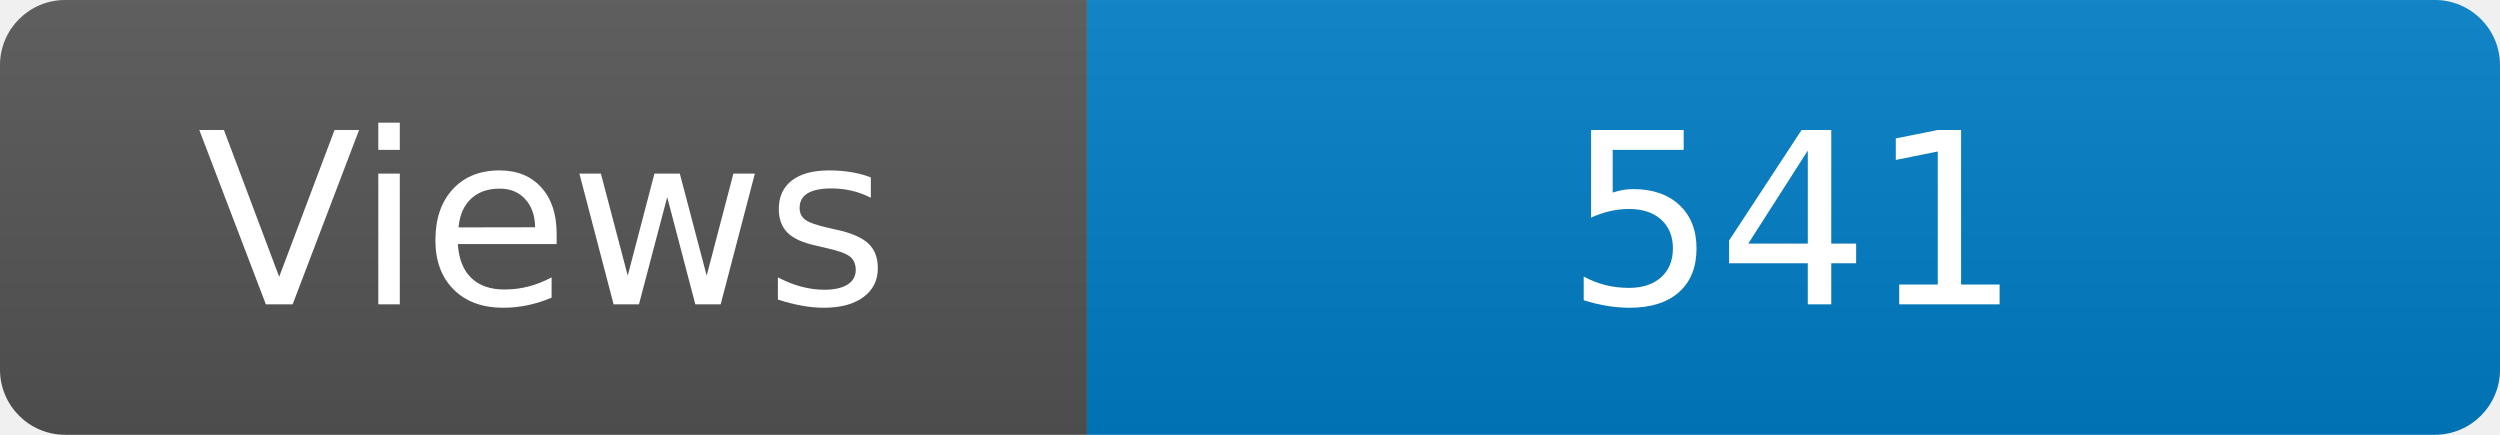
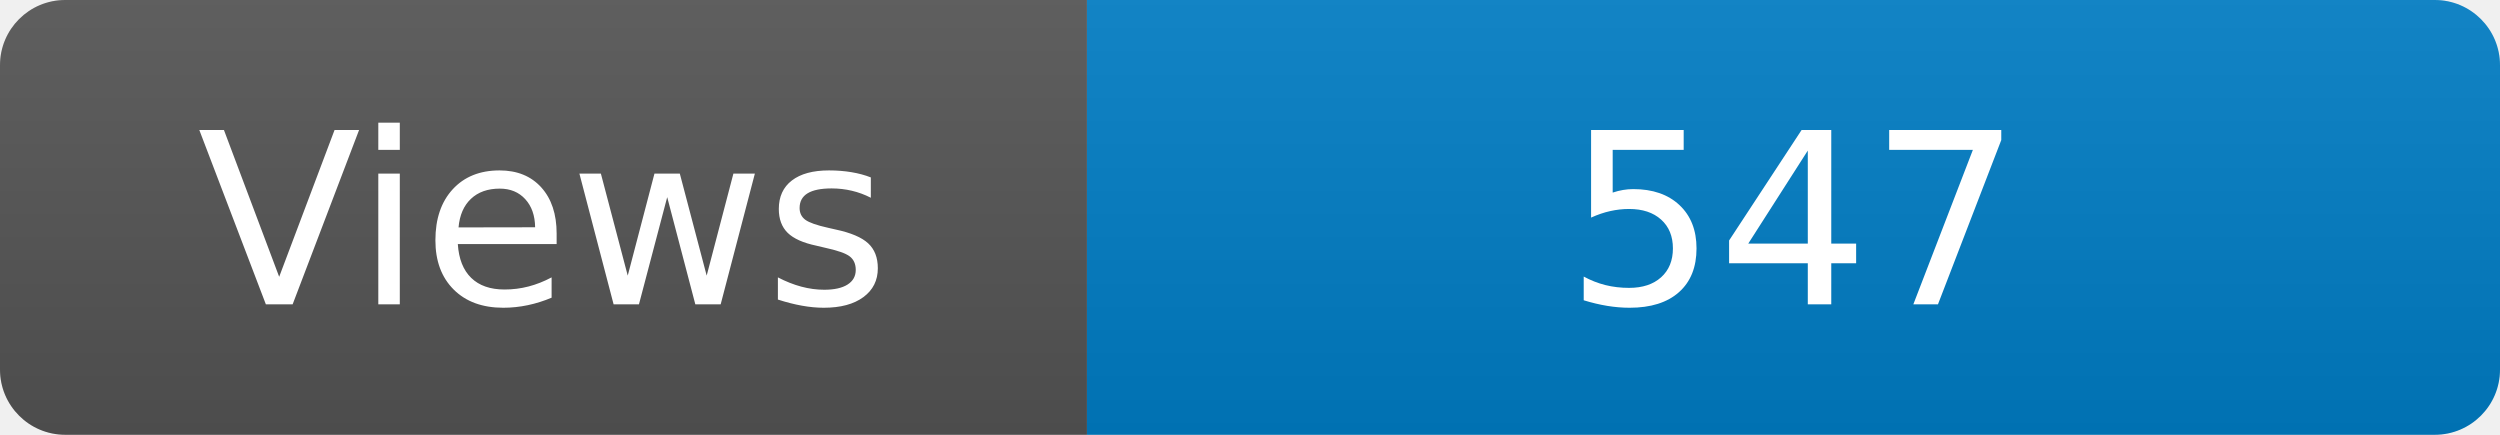
<svg xmlns="http://www.w3.org/2000/svg" width="115" height="20" role="img" aria-label="Maintained?: yes">
  <linearGradient id="s" x2="0" y2="100%">
    <stop offset="0" stop-color="#bbb" stop-opacity=".1" />
    <stop offset="1" stop-opacity=".1" />
  </linearGradient>
  <clipPath id="r">
    <rect width="115" height="20" rx="3" fill="#fff" />
  </clipPath>
  <g clip-path="url(#r)">
    <rect width="50" height="20" fill="#555" />
    <rect x="50" width="160" height="20" fill="#007ec6" />
    <rect width="115" height="20" fill="url(#s)" />
  </g>
  <g fill="#fff" text-anchor="middle" font-family="Verdana,Geneva,DejaVu Sans,sans-serif" font-size="110">
    <text x="250" y="140" transform="scale(.1)" fill="#fff">Views</text>
-     <text x="825" y="140" transform="scale(.1)" fill="#fff">541</text>
+     <text x="825" y="140" transform="scale(.1)" fill="#fff">547</text>
  </g>
</svg>
